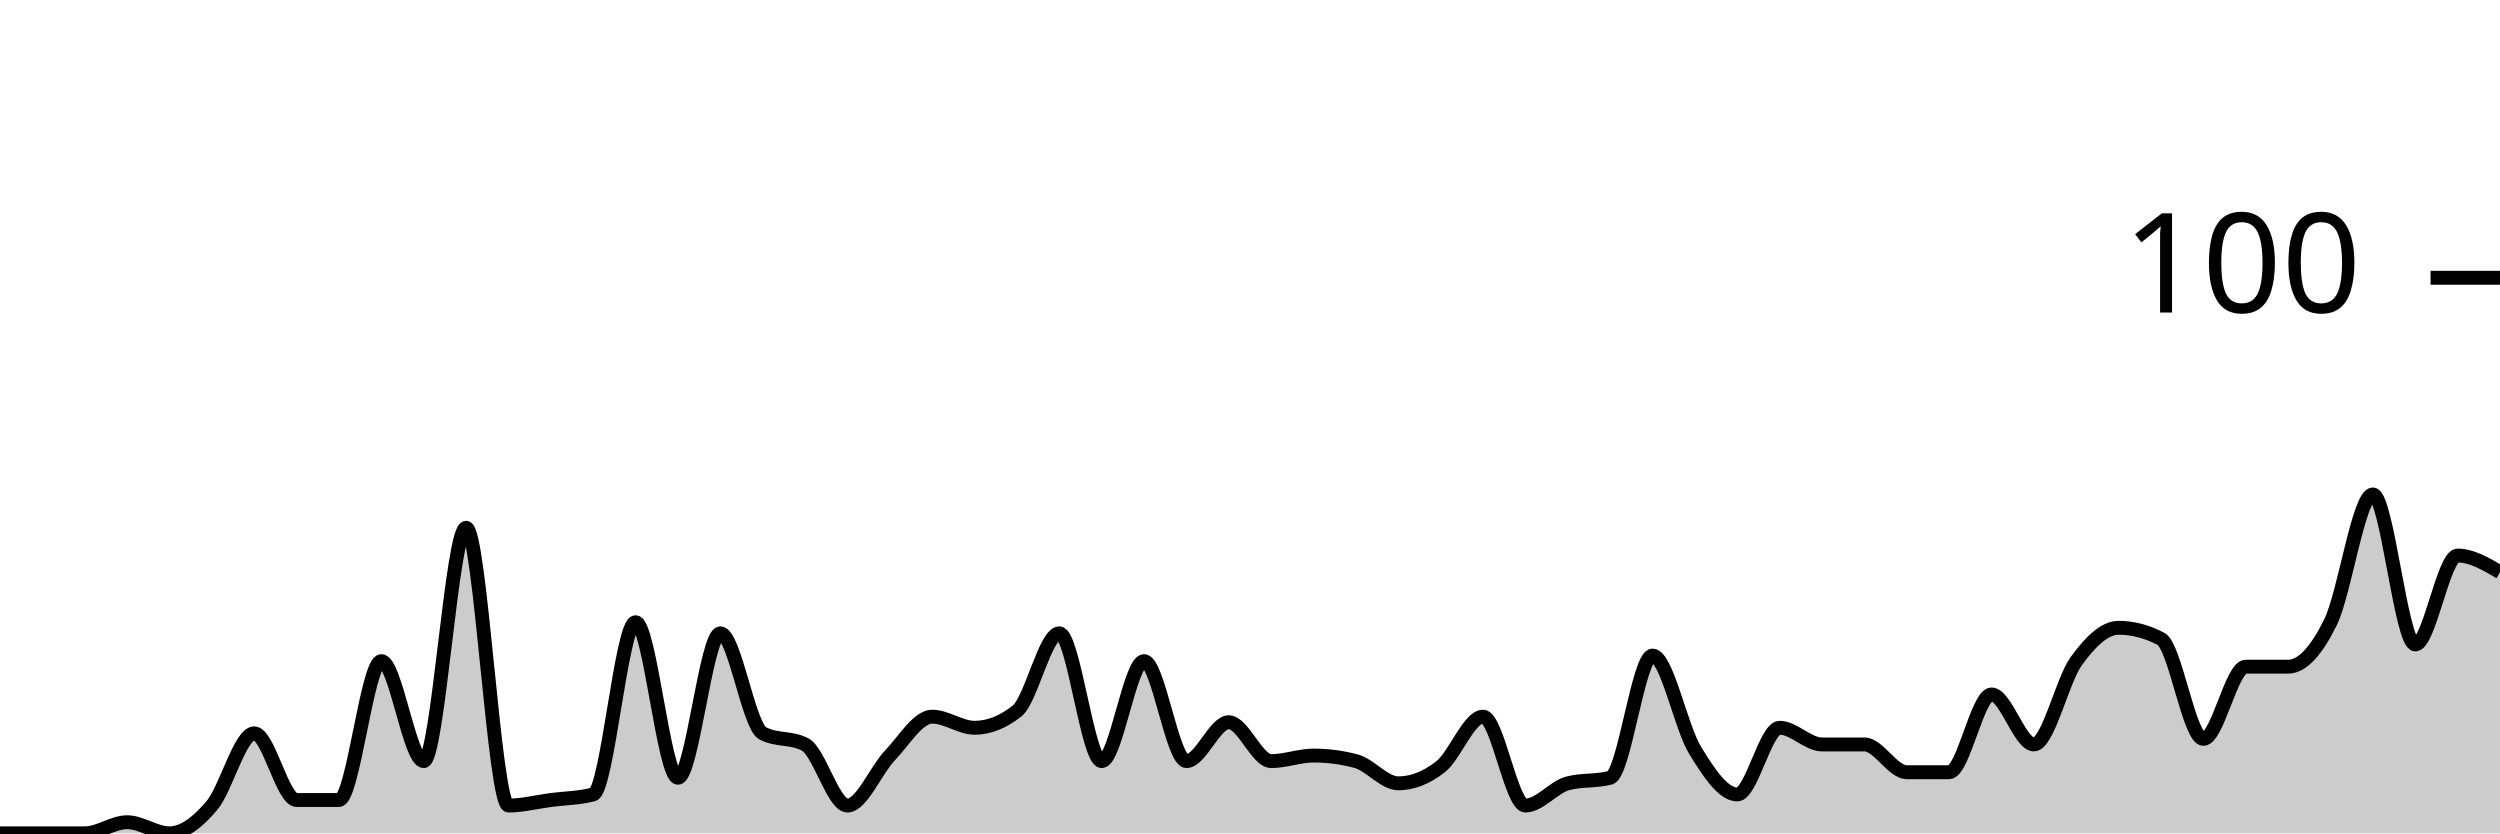
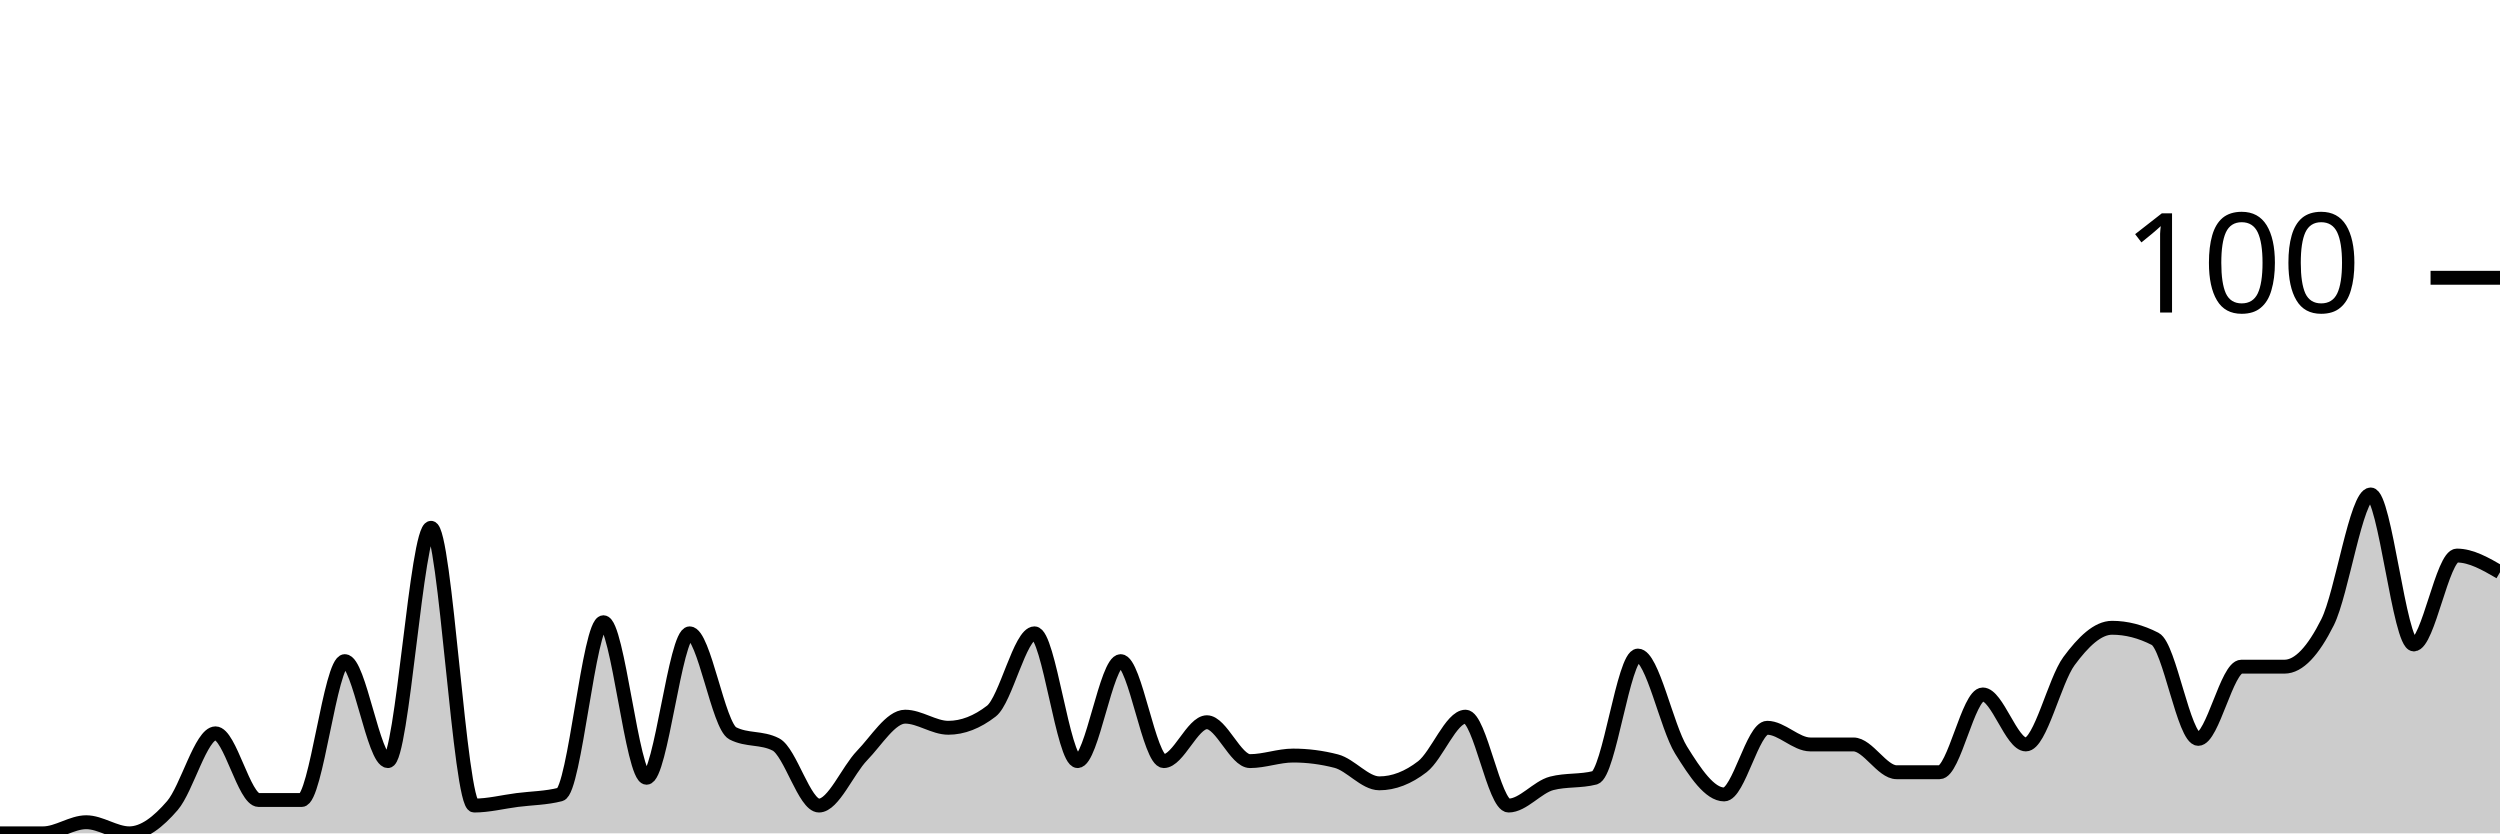
<svg xmlns="http://www.w3.org/2000/svg" viewBox="0 0 180 60">
  <g transform="translate(0,20)">
-     <path class="area" fill="rgba(0, 0, 0, 0.2)" d="M0,40C1.017,40,2.034,40,3.051,40C4.068,40,5.085,40,6.102,40C7.119,40,8.136,39.2,9.153,39.2C10.169,39.2,11.186,40,12.203,40C13.22,40,14.237,39.2,15.254,38C16.271,36.8,17.288,32.8,18.305,32.8C19.322,32.8,20.339,37.6,21.356,37.6C22.373,37.6,23.39,37.6,24.407,37.6C25.424,37.6,26.441,27.6,27.458,27.6C28.475,27.6,29.492,34.8,30.508,34.8C31.525,34.8,32.542,18,33.559,18C34.576,18,35.593,38,36.61,38C37.627,38,38.644,37.733,39.661,37.6C40.678,37.467,41.695,37.467,42.712,37.2C43.729,36.933,44.746,24.8,45.763,24.8C46.78,24.8,47.797,36,48.814,36C49.831,36,50.847,25.6,51.864,25.6C52.881,25.6,53.898,32.267,54.915,32.8C55.932,33.333,56.949,33.067,57.966,33.6C58.983,34.133,60,38,61.017,38C62.034,38,63.051,35.467,64.068,34.4C65.085,33.333,66.102,31.6,67.119,31.6C68.136,31.6,69.153,32.4,70.169,32.4C71.186,32.4,72.203,32,73.22,31.2C74.237,30.4,75.254,25.6,76.271,25.6C77.288,25.6,78.305,34.8,79.322,34.8C80.339,34.8,81.356,27.6,82.373,27.6C83.39,27.6,84.407,34.8,85.424,34.8C86.441,34.8,87.458,32,88.475,32C89.492,32,90.508,34.8,91.525,34.8C92.542,34.8,93.559,34.4,94.576,34.4C95.593,34.4,96.61,34.533,97.627,34.8C98.644,35.067,99.661,36.4,100.678,36.4C101.695,36.4,102.712,36,103.729,35.2C104.746,34.4,105.763,31.6,106.78,31.6C107.797,31.6,108.814,38,109.831,38C110.847,38,111.864,36.667,112.881,36.4C113.898,36.133,114.915,36.267,115.932,36C116.949,35.733,117.966,27.2,118.983,27.2C120,27.2,121.017,32.333,122.034,34C123.051,35.667,124.068,37.2,125.085,37.2C126.102,37.2,127.119,32.4,128.136,32.4C129.153,32.4,130.169,33.6,131.186,33.6C132.203,33.6,133.22,33.6,134.237,33.6C135.254,33.6,136.271,35.6,137.288,35.6C138.305,35.6,139.322,35.6,140.339,35.6C141.356,35.6,142.373,30,143.39,30C144.407,30,145.424,33.6,146.441,33.6C147.458,33.6,148.475,29,149.492,27.6C150.508,26.2,151.525,25.2,152.542,25.2C153.559,25.2,154.576,25.467,155.593,26C156.61,26.533,157.627,33.2,158.644,33.2C159.661,33.2,160.678,28,161.695,28C162.712,28,163.729,28,164.746,28C165.763,28,166.78,26.867,167.797,24.8C168.814,22.733,169.831,15.6,170.847,15.6C171.864,15.6,172.881,26.4,173.898,26.4C174.915,26.4,175.932,20,176.949,20C177.966,20,178.983,20.6,180,21.2L180,40C178.983,40,177.966,40,176.949,40C175.932,40,174.915,40,173.898,40C172.881,40,171.864,40,170.847,40C169.831,40,168.814,40,167.797,40C166.78,40,165.763,40,164.746,40C163.729,40,162.712,40,161.695,40C160.678,40,159.661,40,158.644,40C157.627,40,156.61,40,155.593,40C154.576,40,153.559,40,152.542,40C151.525,40,150.508,40,149.492,40C148.475,40,147.458,40,146.441,40C145.424,40,144.407,40,143.39,40C142.373,40,141.356,40,140.339,40C139.322,40,138.305,40,137.288,40C136.271,40,135.254,40,134.237,40C133.22,40,132.203,40,131.186,40C130.169,40,129.153,40,128.136,40C127.119,40,126.102,40,125.085,40C124.068,40,123.051,40,122.034,40C121.017,40,120,40,118.983,40C117.966,40,116.949,40,115.932,40C114.915,40,113.898,40,112.881,40C111.864,40,110.847,40,109.831,40C108.814,40,107.797,40,106.78,40C105.763,40,104.746,40,103.729,40C102.712,40,101.695,40,100.678,40C99.661,40,98.644,40,97.627,40C96.61,40,95.593,40,94.576,40C93.559,40,92.542,40,91.525,40C90.508,40,89.492,40,88.475,40C87.458,40,86.441,40,85.424,40C84.407,40,83.39,40,82.373,40C81.356,40,80.339,40,79.322,40C78.305,40,77.288,40,76.271,40C75.254,40,74.237,40,73.22,40C72.203,40,71.186,40,70.169,40C69.153,40,68.136,40,67.119,40C66.102,40,65.085,40,64.068,40C63.051,40,62.034,40,61.017,40C60,40,58.983,40,57.966,40C56.949,40,55.932,40,54.915,40C53.898,40,52.881,40,51.864,40C50.847,40,49.831,40,48.814,40C47.797,40,46.78,40,45.763,40C44.746,40,43.729,40,42.712,40C41.695,40,40.678,40,39.661,40C38.644,40,37.627,40,36.61,40C35.593,40,34.576,40,33.559,40C32.542,40,31.525,40,30.508,40C29.492,40,28.475,40,27.458,40C26.441,40,25.424,40,24.407,40C23.39,40,22.373,40,21.356,40C20.339,40,19.322,40,18.305,40C17.288,40,16.271,40,15.254,40C14.237,40,13.22,40,12.203,40C11.186,40,10.169,40,9.153,40C8.136,40,7.119,40,6.102,40C5.085,40,4.068,40,3.051,40C2.034,40,1.017,40,0,40Z" />
-     <path class="line" stroke="black" fill="none" d="M0,40C1.017,40,2.034,40,3.051,40C4.068,40,5.085,40,6.102,40C7.119,40,8.136,39.2,9.153,39.2C10.169,39.2,11.186,40,12.203,40C13.22,40,14.237,39.2,15.254,38C16.271,36.8,17.288,32.8,18.305,32.8C19.322,32.8,20.339,37.6,21.356,37.6C22.373,37.6,23.39,37.6,24.407,37.6C25.424,37.6,26.441,27.6,27.458,27.6C28.475,27.6,29.492,34.8,30.508,34.8C31.525,34.8,32.542,18,33.559,18C34.576,18,35.593,38,36.61,38C37.627,38,38.644,37.733,39.661,37.6C40.678,37.467,41.695,37.467,42.712,37.2C43.729,36.933,44.746,24.8,45.763,24.8C46.78,24.8,47.797,36,48.814,36C49.831,36,50.847,25.6,51.864,25.6C52.881,25.6,53.898,32.267,54.915,32.8C55.932,33.333,56.949,33.067,57.966,33.6C58.983,34.133,60,38,61.017,38C62.034,38,63.051,35.467,64.068,34.4C65.085,33.333,66.102,31.6,67.119,31.6C68.136,31.6,69.153,32.4,70.169,32.4C71.186,32.4,72.203,32,73.22,31.2C74.237,30.4,75.254,25.6,76.271,25.6C77.288,25.6,78.305,34.8,79.322,34.8C80.339,34.8,81.356,27.6,82.373,27.6C83.39,27.6,84.407,34.8,85.424,34.8C86.441,34.8,87.458,32,88.475,32C89.492,32,90.508,34.8,91.525,34.8C92.542,34.8,93.559,34.4,94.576,34.4C95.593,34.4,96.61,34.533,97.627,34.8C98.644,35.067,99.661,36.4,100.678,36.4C101.695,36.4,102.712,36,103.729,35.2C104.746,34.4,105.763,31.6,106.78,31.6C107.797,31.6,108.814,38,109.831,38C110.847,38,111.864,36.667,112.881,36.4C113.898,36.133,114.915,36.267,115.932,36C116.949,35.733,117.966,27.2,118.983,27.2C120,27.2,121.017,32.333,122.034,34C123.051,35.667,124.068,37.2,125.085,37.2C126.102,37.2,127.119,32.4,128.136,32.4C129.153,32.4,130.169,33.6,131.186,33.6C132.203,33.6,133.22,33.6,134.237,33.6C135.254,33.6,136.271,35.6,137.288,35.6C138.305,35.6,139.322,35.6,140.339,35.6C141.356,35.6,142.373,30,143.39,30C144.407,30,145.424,33.6,146.441,33.6C147.458,33.6,148.475,29,149.492,27.6C150.508,26.2,151.525,25.2,152.542,25.2C153.559,25.2,154.576,25.467,155.593,26C156.61,26.533,157.627,33.2,158.644,33.2C159.661,33.2,160.678,28,161.695,28C162.712,28,163.729,28,164.746,28C165.763,28,166.78,26.867,167.797,24.8C168.814,22.733,169.831,15.6,170.847,15.6C171.864,15.6,172.881,26.4,173.898,26.4C174.915,26.4,175.932,20,176.949,20C177.966,20,178.983,20.6,180,21.2" />
+     <path class="area" fill="rgba(0, 0, 0, 0.2)" d="M0,40C1.034,40,2.069,40,3.103,40C4.138,40,5.172,39.2,6.207,39.2C7.241,39.2,8.276,40,9.31,40C10.345,40,11.379,39.2,12.414,38C13.448,36.8,14.483,32.8,15.517,32.8C16.552,32.8,17.586,37.6,18.621,37.6C19.655,37.6,20.69,37.6,21.724,37.6C22.759,37.6,23.793,27.6,24.828,27.6C25.862,27.6,26.897,34.8,27.931,34.8C28.966,34.8,30,18,31.034,18C32.069,18,33.103,38,34.138,38C35.172,38,36.207,37.733,37.241,37.6C38.276,37.467,39.31,37.467,40.345,37.2C41.379,36.933,42.414,24.8,43.448,24.8C44.483,24.8,45.517,36,46.552,36C47.586,36,48.621,25.6,49.655,25.6C50.69,25.6,51.724,32.267,52.759,32.8C53.793,33.333,54.828,33.067,55.862,33.6C56.897,34.133,57.931,38,58.966,38C60,38,61.034,35.467,62.069,34.4C63.103,33.333,64.138,31.6,65.172,31.6C66.207,31.6,67.241,32.4,68.276,32.4C69.31,32.4,70.345,32,71.379,31.2C72.414,30.4,73.448,25.6,74.483,25.6C75.517,25.6,76.552,34.8,77.586,34.8C78.621,34.8,79.655,27.6,80.69,27.6C81.724,27.6,82.759,34.8,83.793,34.8C84.828,34.8,85.862,32,86.897,32C87.931,32,88.966,34.8,90,34.8C91.034,34.8,92.069,34.4,93.103,34.4C94.138,34.4,95.172,34.533,96.207,34.8C97.241,35.067,98.276,36.4,99.31,36.4C100.345,36.4,101.379,36,102.414,35.2C103.448,34.4,104.483,31.6,105.517,31.6C106.552,31.6,107.586,38,108.621,38C109.655,38,110.69,36.667,111.724,36.4C112.759,36.133,113.793,36.267,114.828,36C115.862,35.733,116.897,27.2,117.931,27.2C118.966,27.2,120,32.333,121.034,34C122.069,35.667,123.103,37.2,124.138,37.2C125.172,37.2,126.207,32.4,127.241,32.4C128.276,32.4,129.31,33.6,130.345,33.6C131.379,33.6,132.414,33.6,133.448,33.6C134.483,33.6,135.517,35.6,136.552,35.6C137.586,35.6,138.621,35.6,139.655,35.6C140.69,35.6,141.724,30,142.759,30C143.793,30,144.828,33.6,145.862,33.6C146.897,33.6,147.931,29,148.966,27.6C150,26.2,151.034,25.2,152.069,25.2C153.103,25.2,154.138,25.467,155.172,26C156.207,26.533,157.241,33.2,158.276,33.2C159.31,33.2,160.345,28,161.379,28C162.414,28,163.448,28,164.483,28C165.517,28,166.552,26.867,167.586,24.8C168.621,22.733,169.655,15.6,170.69,15.6C171.724,15.6,172.759,26.4,173.793,26.4C174.828,26.4,175.862,20,176.897,20C177.931,20,178.966,20.6,180,21.2L180,40C178.966,40,177.931,40,176.897,40C175.862,40,174.828,40,173.793,40C172.759,40,171.724,40,170.69,40C169.655,40,168.621,40,167.586,40C166.552,40,165.517,40,164.483,40C163.448,40,162.414,40,161.379,40C160.345,40,159.31,40,158.276,40C157.241,40,156.207,40,155.172,40C154.138,40,153.103,40,152.069,40C151.034,40,150,40,148.966,40C147.931,40,146.897,40,145.862,40C144.828,40,143.793,40,142.759,40C141.724,40,140.69,40,139.655,40C138.621,40,137.586,40,136.552,40C135.517,40,134.483,40,133.448,40C132.414,40,131.379,40,130.345,40C129.31,40,128.276,40,127.241,40C126.207,40,125.172,40,124.138,40C123.103,40,122.069,40,121.034,40C120,40,118.966,40,117.931,40C116.897,40,115.862,40,114.828,40C113.793,40,112.759,40,111.724,40C110.69,40,109.655,40,108.621,40C107.586,40,106.552,40,105.517,40C104.483,40,103.448,40,102.414,40C101.379,40,100.345,40,99.31,40C98.276,40,97.241,40,96.207,40C95.172,40,94.138,40,93.103,40C92.069,40,91.034,40,90,40C88.966,40,87.931,40,86.897,40C85.862,40,84.828,40,83.793,40C82.759,40,81.724,40,80.69,40C79.655,40,78.621,40,77.586,40C76.552,40,75.517,40,74.483,40C73.448,40,72.414,40,71.379,40C70.345,40,69.31,40,68.276,40C67.241,40,66.207,40,65.172,40C64.138,40,63.103,40,62.069,40C61.034,40,60,40,58.966,40C57.931,40,56.897,40,55.862,40C54.828,40,53.793,40,52.759,40C51.724,40,50.69,40,49.655,40C48.621,40,47.586,40,46.552,40C45.517,40,44.483,40,43.448,40C42.414,40,41.379,40,40.345,40C39.31,40,38.276,40,37.241,40C36.207,40,35.172,40,34.138,40C33.103,40,32.069,40,31.034,40C30,40,28.966,40,27.931,40C26.897,40,25.862,40,24.828,40C23.793,40,22.759,40,21.724,40C20.69,40,19.655,40,18.621,40C17.586,40,16.552,40,15.517,40C14.483,40,13.448,40,12.414,40C11.379,40,10.345,40,9.31,40C8.276,40,7.241,40,6.207,40C5.172,40,4.138,40,3.103,40C2.069,40,1.034,40,0,40Z" />
+     <path class="line" stroke="black" fill="none" d="M0,40C1.034,40,2.069,40,3.103,40C4.138,40,5.172,39.2,6.207,39.2C7.241,39.2,8.276,40,9.31,40C10.345,40,11.379,39.2,12.414,38C13.448,36.8,14.483,32.8,15.517,32.8C16.552,32.8,17.586,37.6,18.621,37.6C19.655,37.6,20.69,37.6,21.724,37.6C22.759,37.6,23.793,27.6,24.828,27.6C25.862,27.6,26.897,34.8,27.931,34.8C28.966,34.8,30,18,31.034,18C32.069,18,33.103,38,34.138,38C35.172,38,36.207,37.733,37.241,37.6C38.276,37.467,39.31,37.467,40.345,37.2C41.379,36.933,42.414,24.8,43.448,24.8C44.483,24.8,45.517,36,46.552,36C47.586,36,48.621,25.6,49.655,25.6C50.69,25.6,51.724,32.267,52.759,32.8C53.793,33.333,54.828,33.067,55.862,33.6C56.897,34.133,57.931,38,58.966,38C60,38,61.034,35.467,62.069,34.4C63.103,33.333,64.138,31.6,65.172,31.6C66.207,31.6,67.241,32.4,68.276,32.4C69.31,32.4,70.345,32,71.379,31.2C72.414,30.4,73.448,25.6,74.483,25.6C75.517,25.6,76.552,34.8,77.586,34.8C78.621,34.8,79.655,27.6,80.69,27.6C81.724,27.6,82.759,34.8,83.793,34.8C84.828,34.8,85.862,32,86.897,32C87.931,32,88.966,34.8,90,34.8C91.034,34.8,92.069,34.4,93.103,34.4C94.138,34.4,95.172,34.533,96.207,34.8C97.241,35.067,98.276,36.4,99.31,36.4C100.345,36.4,101.379,36,102.414,35.2C103.448,34.4,104.483,31.6,105.517,31.6C106.552,31.6,107.586,38,108.621,38C109.655,38,110.69,36.667,111.724,36.4C112.759,36.133,113.793,36.267,114.828,36C115.862,35.733,116.897,27.2,117.931,27.2C118.966,27.2,120,32.333,121.034,34C122.069,35.667,123.103,37.2,124.138,37.2C125.172,37.2,126.207,32.4,127.241,32.4C128.276,32.4,129.31,33.6,130.345,33.6C131.379,33.6,132.414,33.6,133.448,33.6C134.483,33.6,135.517,35.6,136.552,35.6C137.586,35.6,138.621,35.6,139.655,35.6C140.69,35.6,141.724,30,142.759,30C143.793,30,144.828,33.6,145.862,33.6C146.897,33.6,147.931,29,148.966,27.6C150,26.2,151.034,25.2,152.069,25.2C153.103,25.2,154.138,25.467,155.172,26C156.207,26.533,157.241,33.2,158.276,33.2C159.31,33.2,160.345,28,161.379,28C162.414,28,163.448,28,164.483,28C165.517,28,166.552,26.867,167.586,24.8C168.621,22.733,169.655,15.6,170.69,15.6C171.724,15.6,172.759,26.4,173.793,26.4C174.828,26.4,175.862,20,176.897,20C177.931,20,178.966,20.6,180,21.2" />
    <path class="axis-ceiling" stroke-width="1" stroke="black" fill="none" d="M175,0L180,0" />
    <text class="axis-ceiling-label" font-family="sans-serif" text-anchor="end" font-size="10px" x="170" y="2.5">100</text>
  </g>
</svg>
